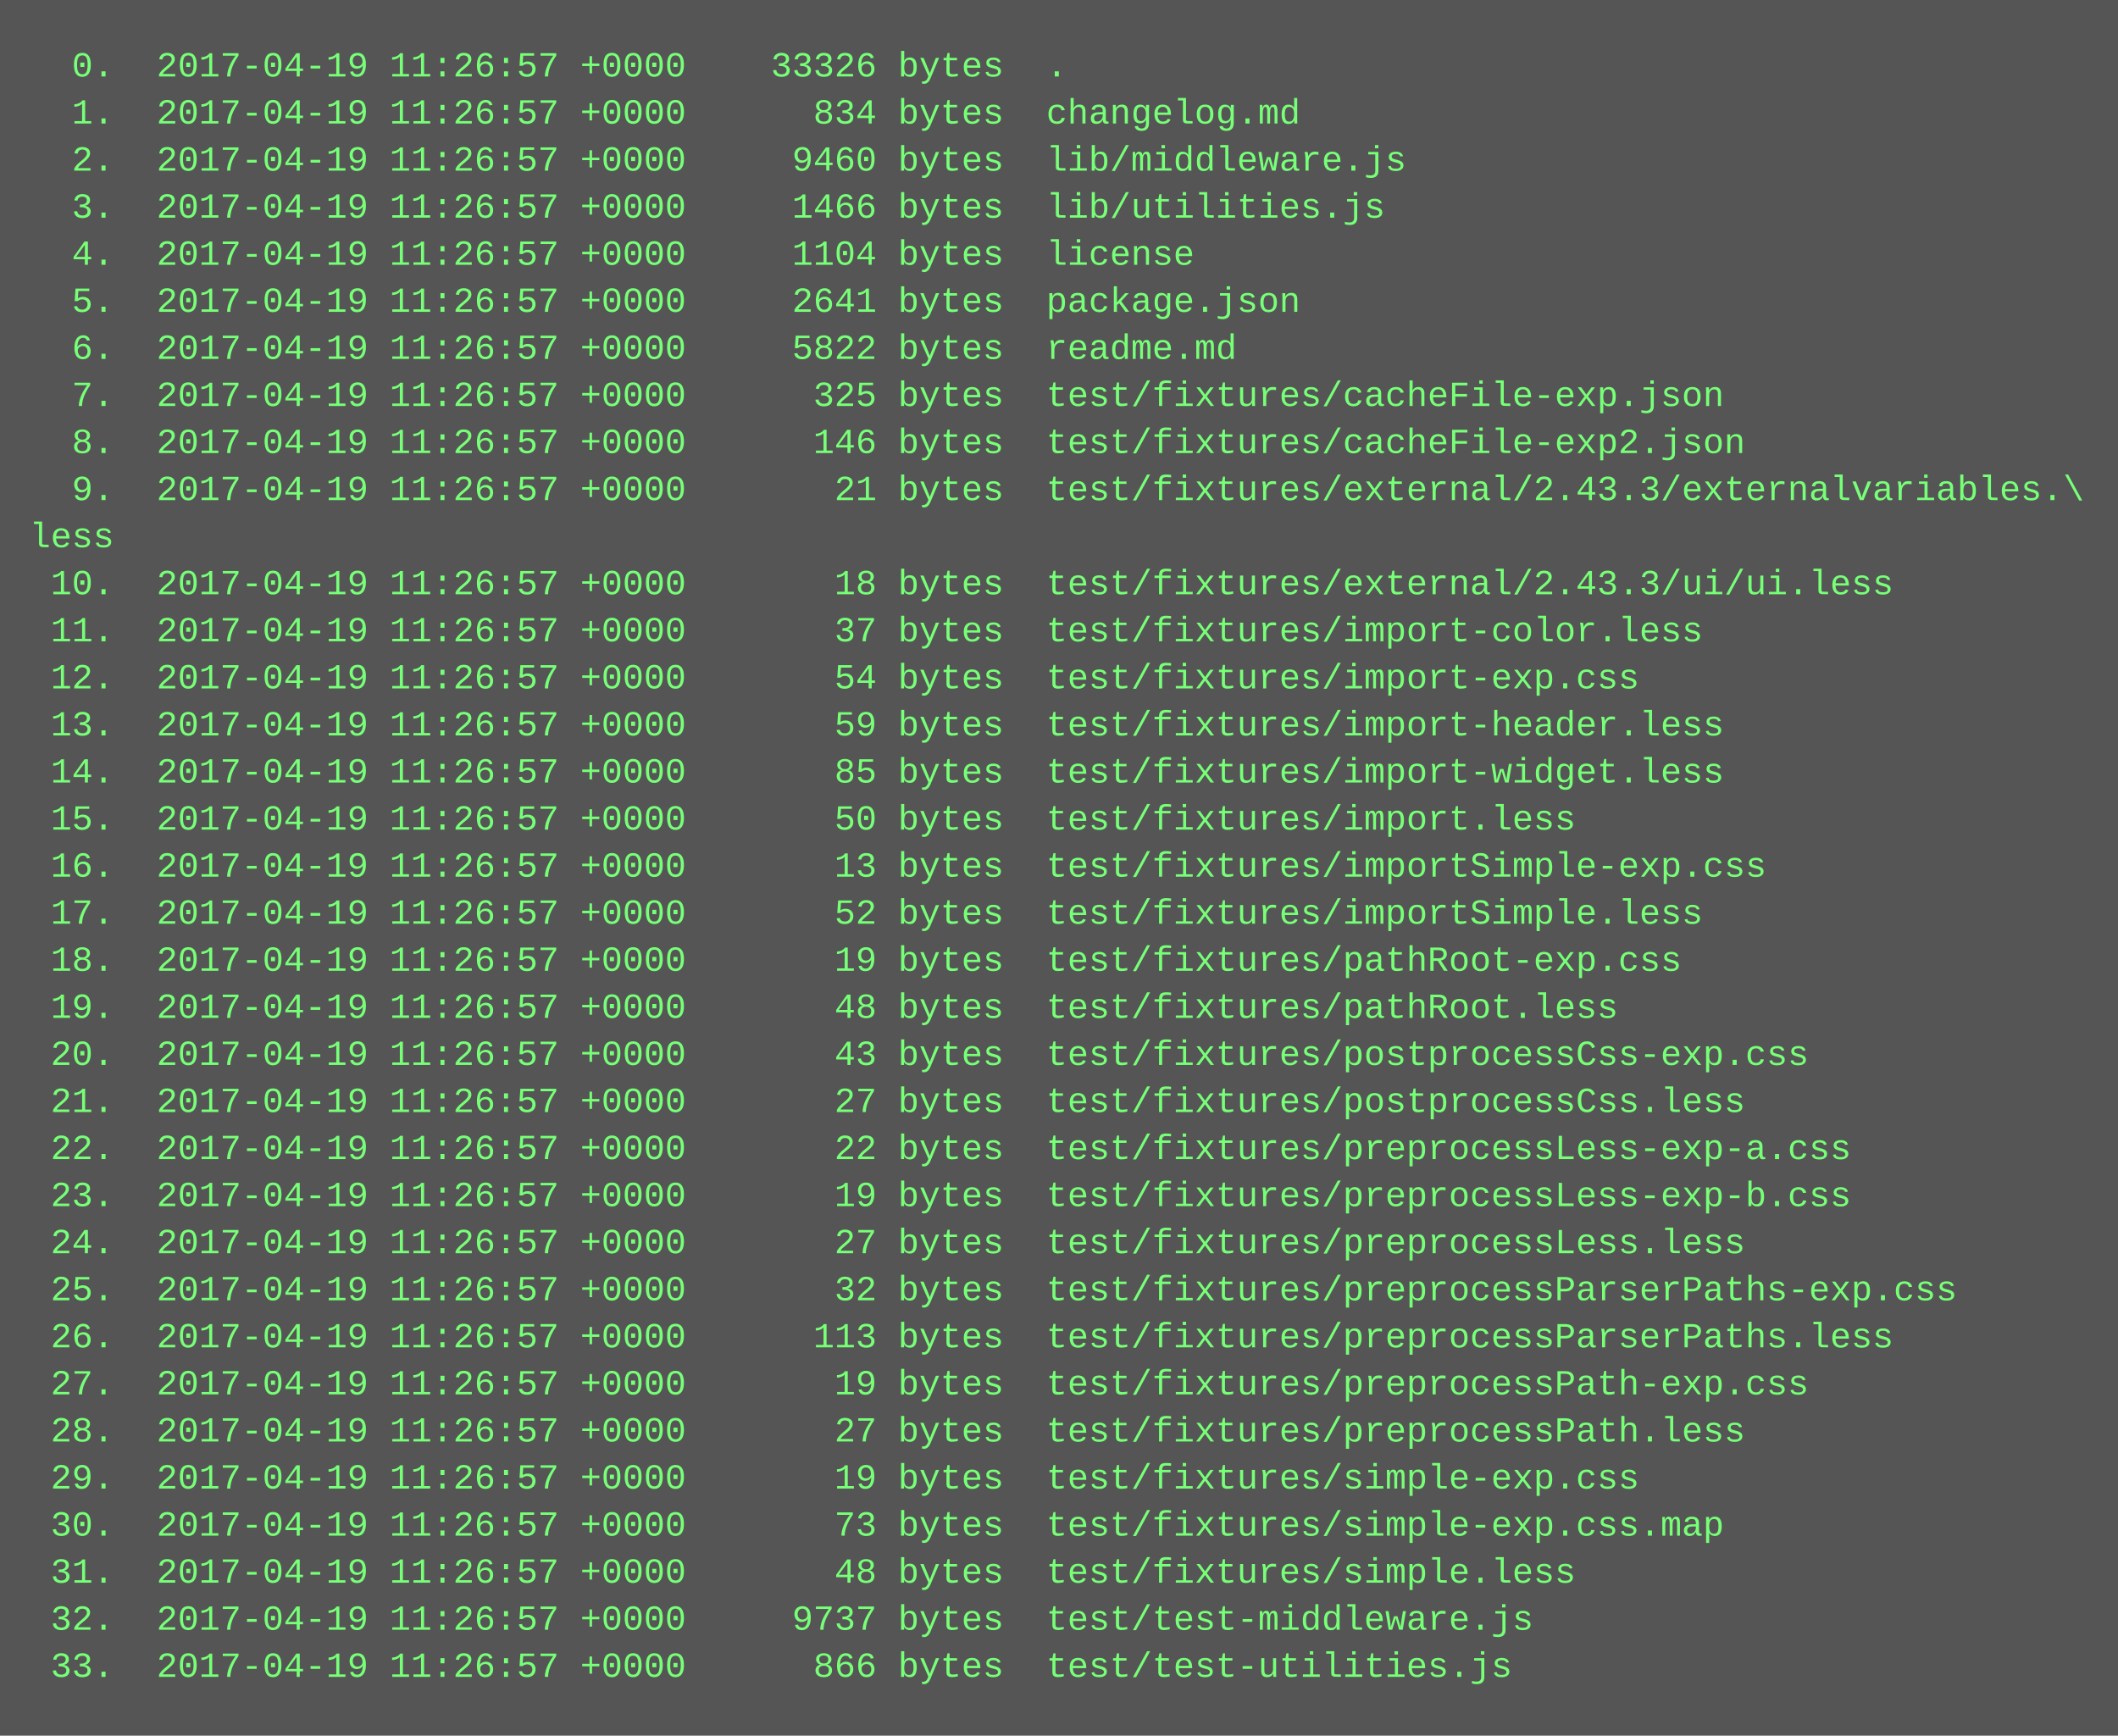
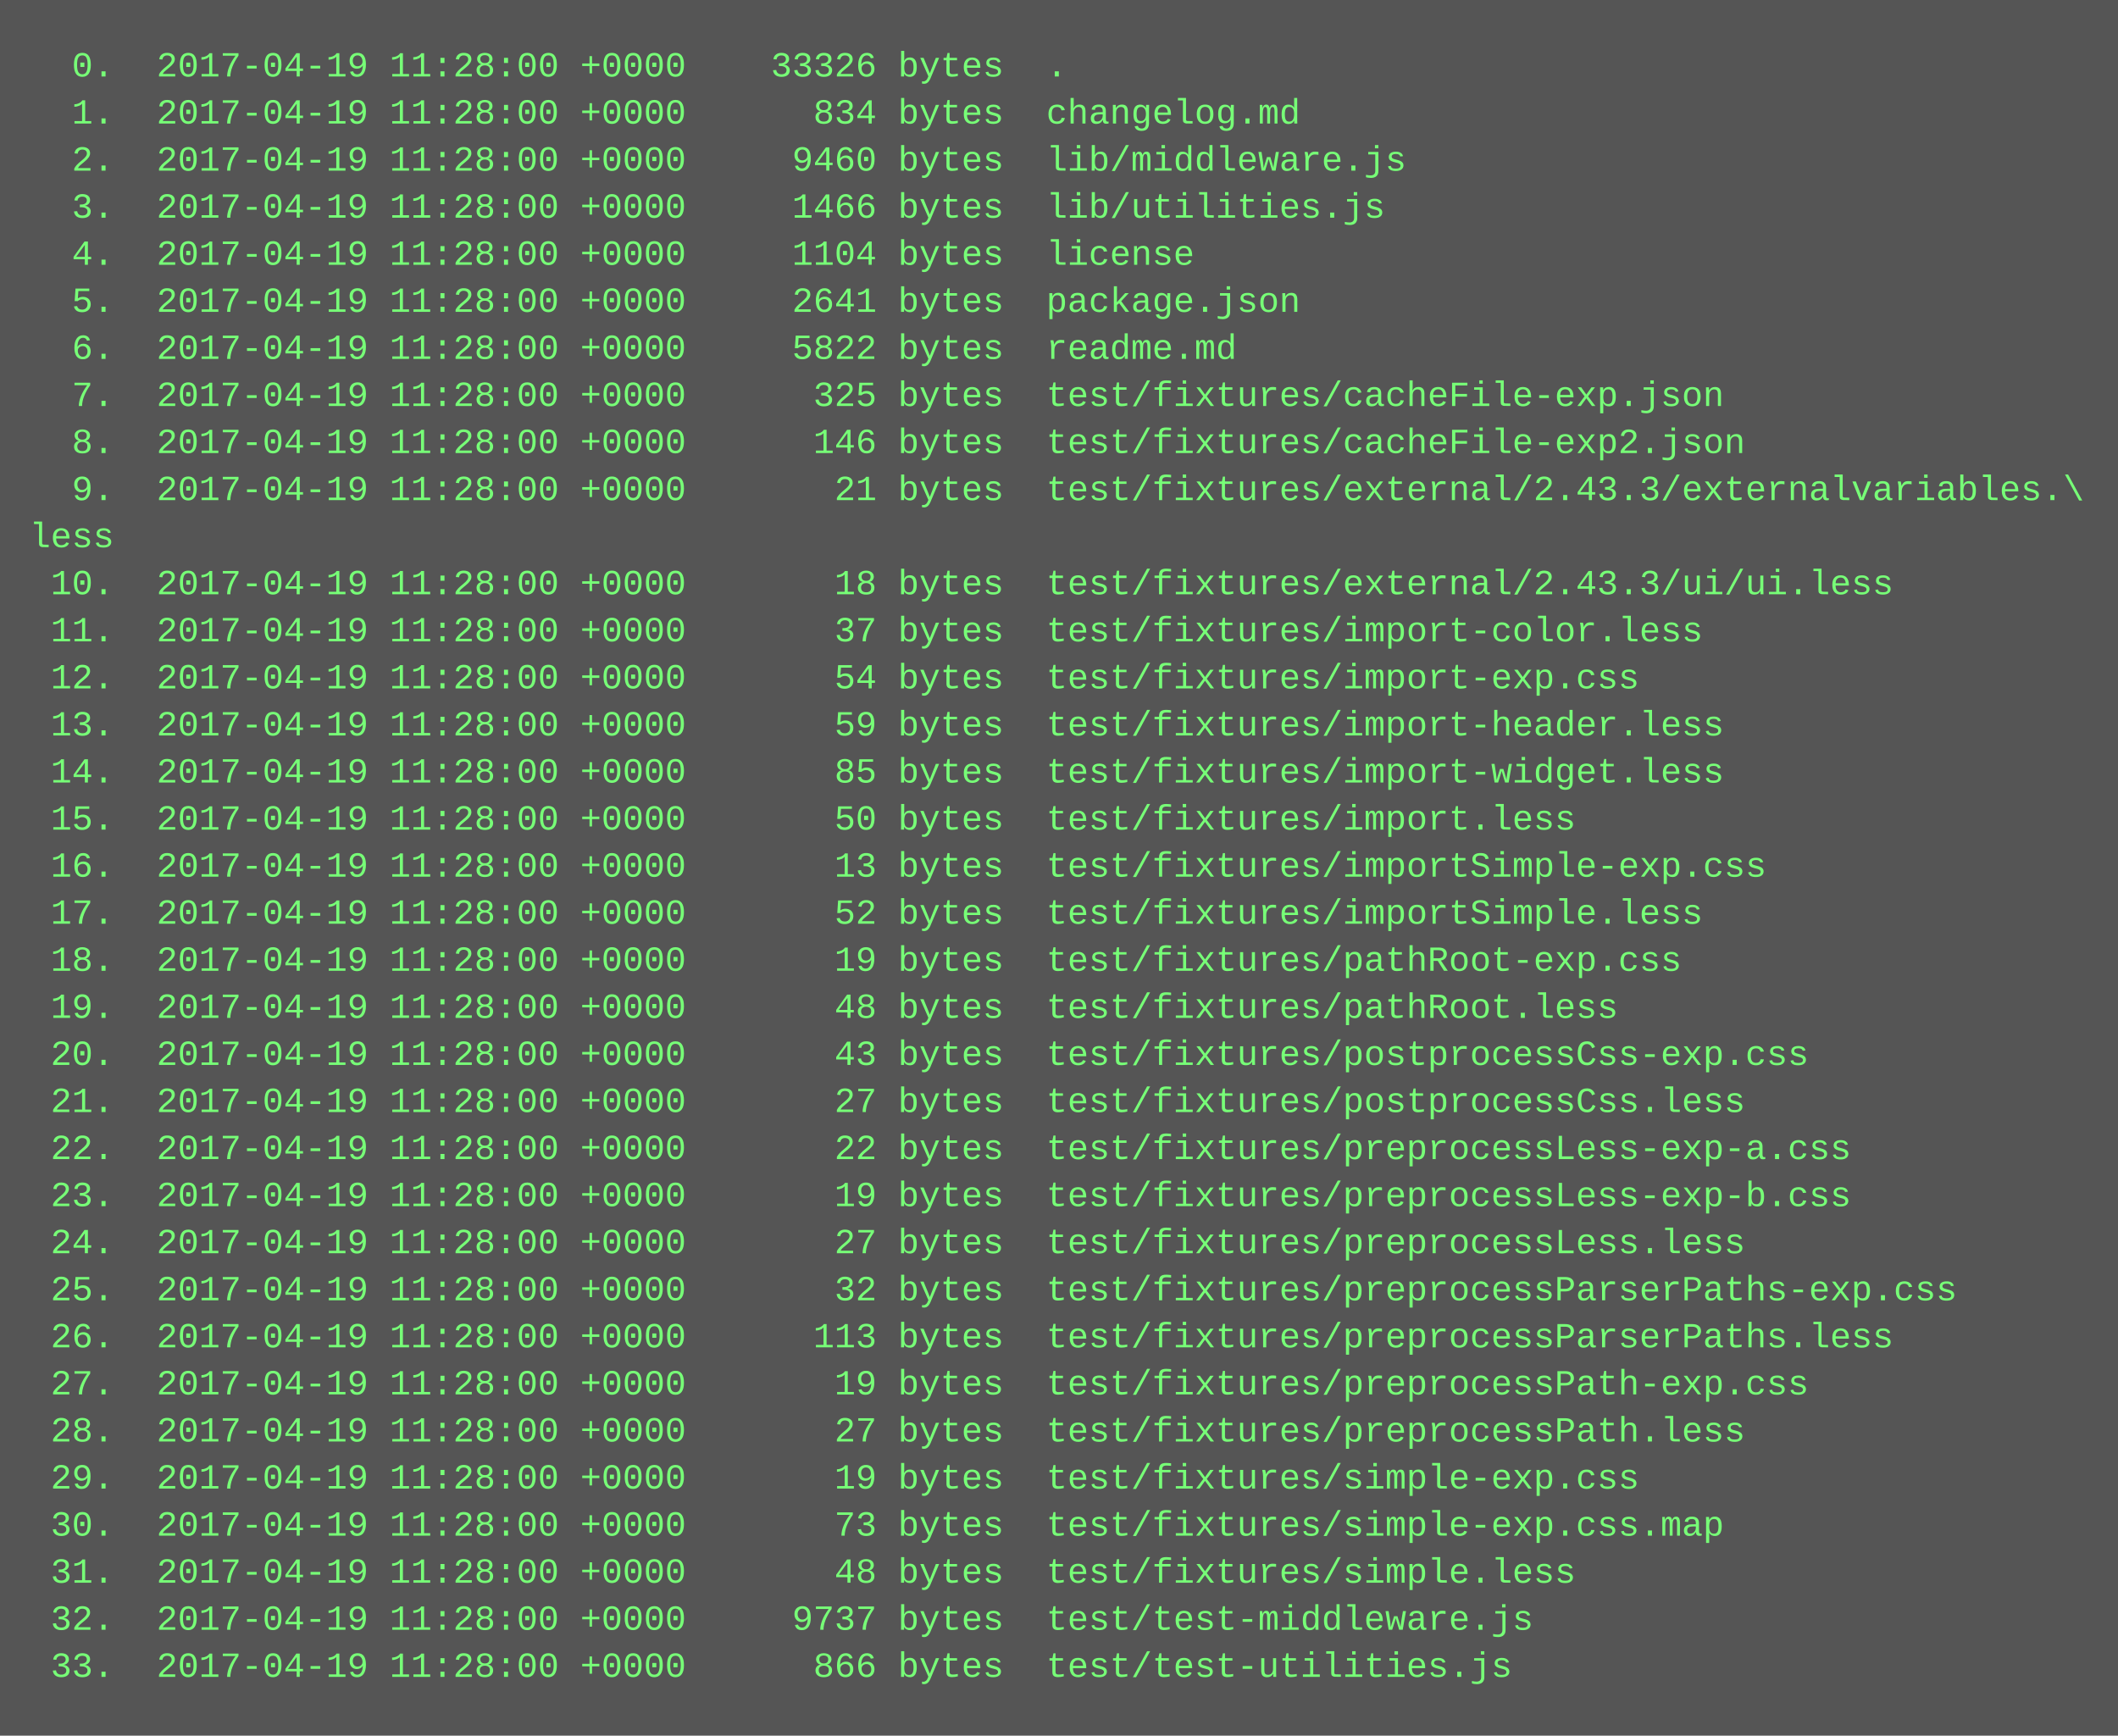
<svg xmlns="http://www.w3.org/2000/svg" height="590" width="720">
  <rect height="590" fill="#555" width="720" />
  <text fill="#7f7" font-family="Courier New" font-size="12" xml:space="preserve">
-     <tspan x="10" y="26">  0.  2017-04-19 11:26:57 +0000    33326 bytes  .</tspan>
-     <tspan x="10" y="42">  1.  2017-04-19 11:26:57 +0000      834 bytes  changelog.md</tspan>
-     <tspan x="10" y="58">  2.  2017-04-19 11:26:57 +0000     9460 bytes  lib/middleware.js</tspan>
-     <tspan x="10" y="74">  3.  2017-04-19 11:26:57 +0000     1466 bytes  lib/utilities.js</tspan>
-     <tspan x="10" y="90">  4.  2017-04-19 11:26:57 +0000     1104 bytes  license</tspan>
-     <tspan x="10" y="106">  5.  2017-04-19 11:26:57 +0000     2641 bytes  package.json</tspan>
-     <tspan x="10" y="122">  6.  2017-04-19 11:26:57 +0000     5822 bytes  readme.md</tspan>
-     <tspan x="10" y="138">  7.  2017-04-19 11:26:57 +0000      325 bytes  test/fixtures/cacheFile-exp.json</tspan>
-     <tspan x="10" y="154">  8.  2017-04-19 11:26:57 +0000      146 bytes  test/fixtures/cacheFile-exp2.json</tspan>
-     <tspan x="10" y="170">  9.  2017-04-19 11:26:57 +0000       21 bytes  test/fixtures/external/2.43.3/externalvariables.\</tspan>
+     <tspan x="10" y="26">  0.  2017-04-19 11:28:00 +0000    33326 bytes  .</tspan>
+     <tspan x="10" y="42">  1.  2017-04-19 11:28:00 +0000      834 bytes  changelog.md</tspan>
+     <tspan x="10" y="58">  2.  2017-04-19 11:28:00 +0000     9460 bytes  lib/middleware.js</tspan>
+     <tspan x="10" y="74">  3.  2017-04-19 11:28:00 +0000     1466 bytes  lib/utilities.js</tspan>
+     <tspan x="10" y="90">  4.  2017-04-19 11:28:00 +0000     1104 bytes  license</tspan>
+     <tspan x="10" y="106">  5.  2017-04-19 11:28:00 +0000     2641 bytes  package.json</tspan>
+     <tspan x="10" y="122">  6.  2017-04-19 11:28:00 +0000     5822 bytes  readme.md</tspan>
+     <tspan x="10" y="138">  7.  2017-04-19 11:28:00 +0000      325 bytes  test/fixtures/cacheFile-exp.json</tspan>
+     <tspan x="10" y="154">  8.  2017-04-19 11:28:00 +0000      146 bytes  test/fixtures/cacheFile-exp2.json</tspan>
+     <tspan x="10" y="170">  9.  2017-04-19 11:28:00 +0000       21 bytes  test/fixtures/external/2.43.3/externalvariables.\</tspan>
    <tspan x="10" y="186">less</tspan>
-     <tspan x="10" y="202"> 10.  2017-04-19 11:26:57 +0000       18 bytes  test/fixtures/external/2.43.3/ui/ui.less</tspan>
-     <tspan x="10" y="218"> 11.  2017-04-19 11:26:57 +0000       37 bytes  test/fixtures/import-color.less</tspan>
-     <tspan x="10" y="234"> 12.  2017-04-19 11:26:57 +0000       54 bytes  test/fixtures/import-exp.css</tspan>
-     <tspan x="10" y="250"> 13.  2017-04-19 11:26:57 +0000       59 bytes  test/fixtures/import-header.less</tspan>
-     <tspan x="10" y="266"> 14.  2017-04-19 11:26:57 +0000       85 bytes  test/fixtures/import-widget.less</tspan>
-     <tspan x="10" y="282"> 15.  2017-04-19 11:26:57 +0000       50 bytes  test/fixtures/import.less</tspan>
-     <tspan x="10" y="298"> 16.  2017-04-19 11:26:57 +0000       13 bytes  test/fixtures/importSimple-exp.css</tspan>
-     <tspan x="10" y="314"> 17.  2017-04-19 11:26:57 +0000       52 bytes  test/fixtures/importSimple.less</tspan>
-     <tspan x="10" y="330"> 18.  2017-04-19 11:26:57 +0000       19 bytes  test/fixtures/pathRoot-exp.css</tspan>
-     <tspan x="10" y="346"> 19.  2017-04-19 11:26:57 +0000       48 bytes  test/fixtures/pathRoot.less</tspan>
-     <tspan x="10" y="362"> 20.  2017-04-19 11:26:57 +0000       43 bytes  test/fixtures/postprocessCss-exp.css</tspan>
-     <tspan x="10" y="378"> 21.  2017-04-19 11:26:57 +0000       27 bytes  test/fixtures/postprocessCss.less</tspan>
-     <tspan x="10" y="394"> 22.  2017-04-19 11:26:57 +0000       22 bytes  test/fixtures/preprocessLess-exp-a.css</tspan>
-     <tspan x="10" y="410"> 23.  2017-04-19 11:26:57 +0000       19 bytes  test/fixtures/preprocessLess-exp-b.css</tspan>
-     <tspan x="10" y="426"> 24.  2017-04-19 11:26:57 +0000       27 bytes  test/fixtures/preprocessLess.less</tspan>
-     <tspan x="10" y="442"> 25.  2017-04-19 11:26:57 +0000       32 bytes  test/fixtures/preprocessParserPaths-exp.css</tspan>
-     <tspan x="10" y="458"> 26.  2017-04-19 11:26:57 +0000      113 bytes  test/fixtures/preprocessParserPaths.less</tspan>
-     <tspan x="10" y="474"> 27.  2017-04-19 11:26:57 +0000       19 bytes  test/fixtures/preprocessPath-exp.css</tspan>
-     <tspan x="10" y="490"> 28.  2017-04-19 11:26:57 +0000       27 bytes  test/fixtures/preprocessPath.less</tspan>
-     <tspan x="10" y="506"> 29.  2017-04-19 11:26:57 +0000       19 bytes  test/fixtures/simple-exp.css</tspan>
-     <tspan x="10" y="522"> 30.  2017-04-19 11:26:57 +0000       73 bytes  test/fixtures/simple-exp.css.map</tspan>
-     <tspan x="10" y="538"> 31.  2017-04-19 11:26:57 +0000       48 bytes  test/fixtures/simple.less</tspan>
-     <tspan x="10" y="554"> 32.  2017-04-19 11:26:57 +0000     9737 bytes  test/test-middleware.js</tspan>
-     <tspan x="10" y="570"> 33.  2017-04-19 11:26:57 +0000      866 bytes  test/test-utilities.js</tspan>
+     <tspan x="10" y="202"> 10.  2017-04-19 11:28:00 +0000       18 bytes  test/fixtures/external/2.43.3/ui/ui.less</tspan>
+     <tspan x="10" y="218"> 11.  2017-04-19 11:28:00 +0000       37 bytes  test/fixtures/import-color.less</tspan>
+     <tspan x="10" y="234"> 12.  2017-04-19 11:28:00 +0000       54 bytes  test/fixtures/import-exp.css</tspan>
+     <tspan x="10" y="250"> 13.  2017-04-19 11:28:00 +0000       59 bytes  test/fixtures/import-header.less</tspan>
+     <tspan x="10" y="266"> 14.  2017-04-19 11:28:00 +0000       85 bytes  test/fixtures/import-widget.less</tspan>
+     <tspan x="10" y="282"> 15.  2017-04-19 11:28:00 +0000       50 bytes  test/fixtures/import.less</tspan>
+     <tspan x="10" y="298"> 16.  2017-04-19 11:28:00 +0000       13 bytes  test/fixtures/importSimple-exp.css</tspan>
+     <tspan x="10" y="314"> 17.  2017-04-19 11:28:00 +0000       52 bytes  test/fixtures/importSimple.less</tspan>
+     <tspan x="10" y="330"> 18.  2017-04-19 11:28:00 +0000       19 bytes  test/fixtures/pathRoot-exp.css</tspan>
+     <tspan x="10" y="346"> 19.  2017-04-19 11:28:00 +0000       48 bytes  test/fixtures/pathRoot.less</tspan>
+     <tspan x="10" y="362"> 20.  2017-04-19 11:28:00 +0000       43 bytes  test/fixtures/postprocessCss-exp.css</tspan>
+     <tspan x="10" y="378"> 21.  2017-04-19 11:28:00 +0000       27 bytes  test/fixtures/postprocessCss.less</tspan>
+     <tspan x="10" y="394"> 22.  2017-04-19 11:28:00 +0000       22 bytes  test/fixtures/preprocessLess-exp-a.css</tspan>
+     <tspan x="10" y="410"> 23.  2017-04-19 11:28:00 +0000       19 bytes  test/fixtures/preprocessLess-exp-b.css</tspan>
+     <tspan x="10" y="426"> 24.  2017-04-19 11:28:00 +0000       27 bytes  test/fixtures/preprocessLess.less</tspan>
+     <tspan x="10" y="442"> 25.  2017-04-19 11:28:00 +0000       32 bytes  test/fixtures/preprocessParserPaths-exp.css</tspan>
+     <tspan x="10" y="458"> 26.  2017-04-19 11:28:00 +0000      113 bytes  test/fixtures/preprocessParserPaths.less</tspan>
+     <tspan x="10" y="474"> 27.  2017-04-19 11:28:00 +0000       19 bytes  test/fixtures/preprocessPath-exp.css</tspan>
+     <tspan x="10" y="490"> 28.  2017-04-19 11:28:00 +0000       27 bytes  test/fixtures/preprocessPath.less</tspan>
+     <tspan x="10" y="506"> 29.  2017-04-19 11:28:00 +0000       19 bytes  test/fixtures/simple-exp.css</tspan>
+     <tspan x="10" y="522"> 30.  2017-04-19 11:28:00 +0000       73 bytes  test/fixtures/simple-exp.css.map</tspan>
+     <tspan x="10" y="538"> 31.  2017-04-19 11:28:00 +0000       48 bytes  test/fixtures/simple.less</tspan>
+     <tspan x="10" y="554"> 32.  2017-04-19 11:28:00 +0000     9737 bytes  test/test-middleware.js</tspan>
+     <tspan x="10" y="570"> 33.  2017-04-19 11:28:00 +0000      866 bytes  test/test-utilities.js</tspan>
  </text>
</svg>
